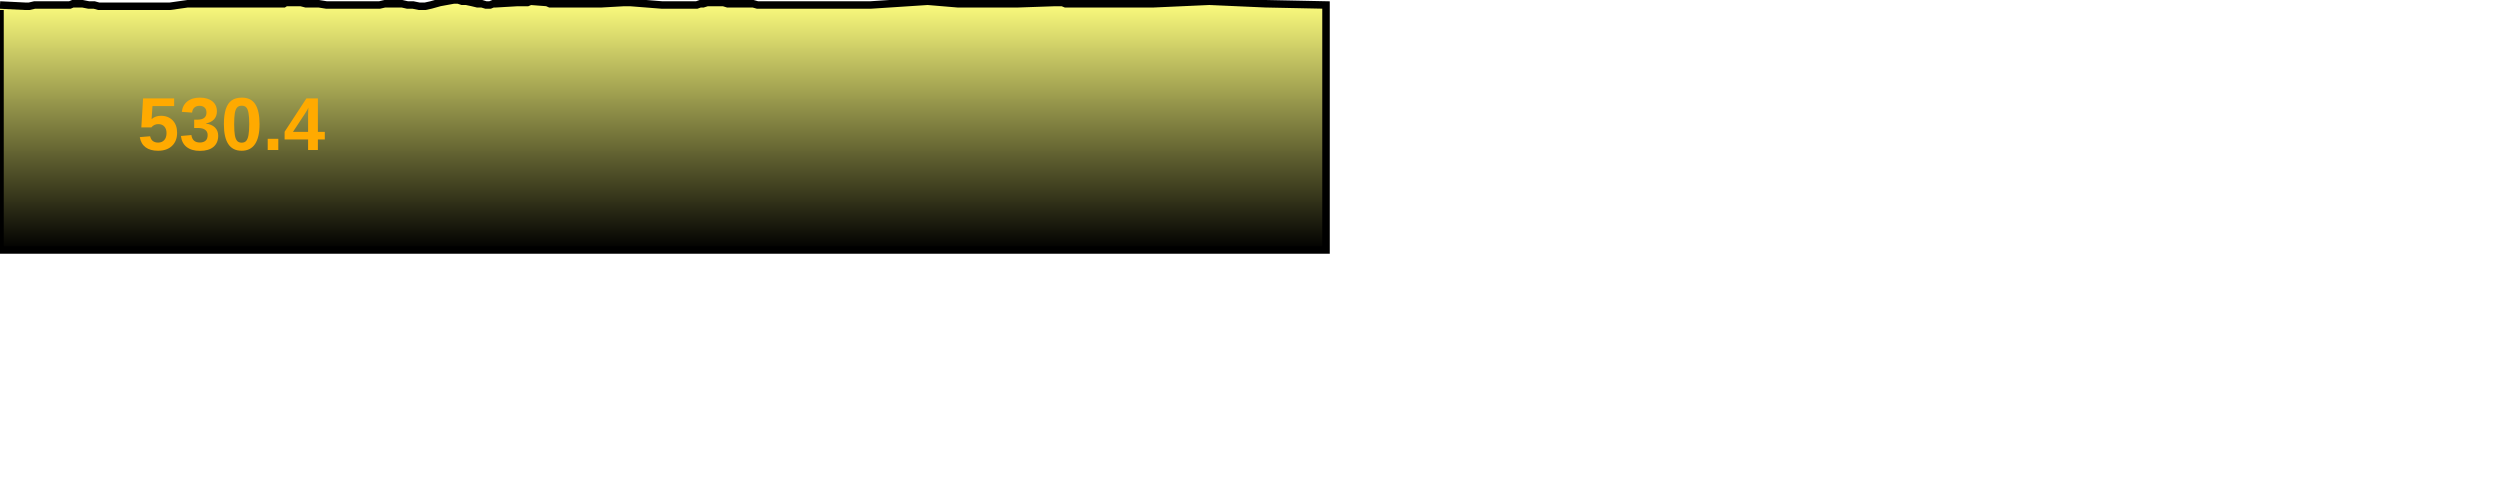
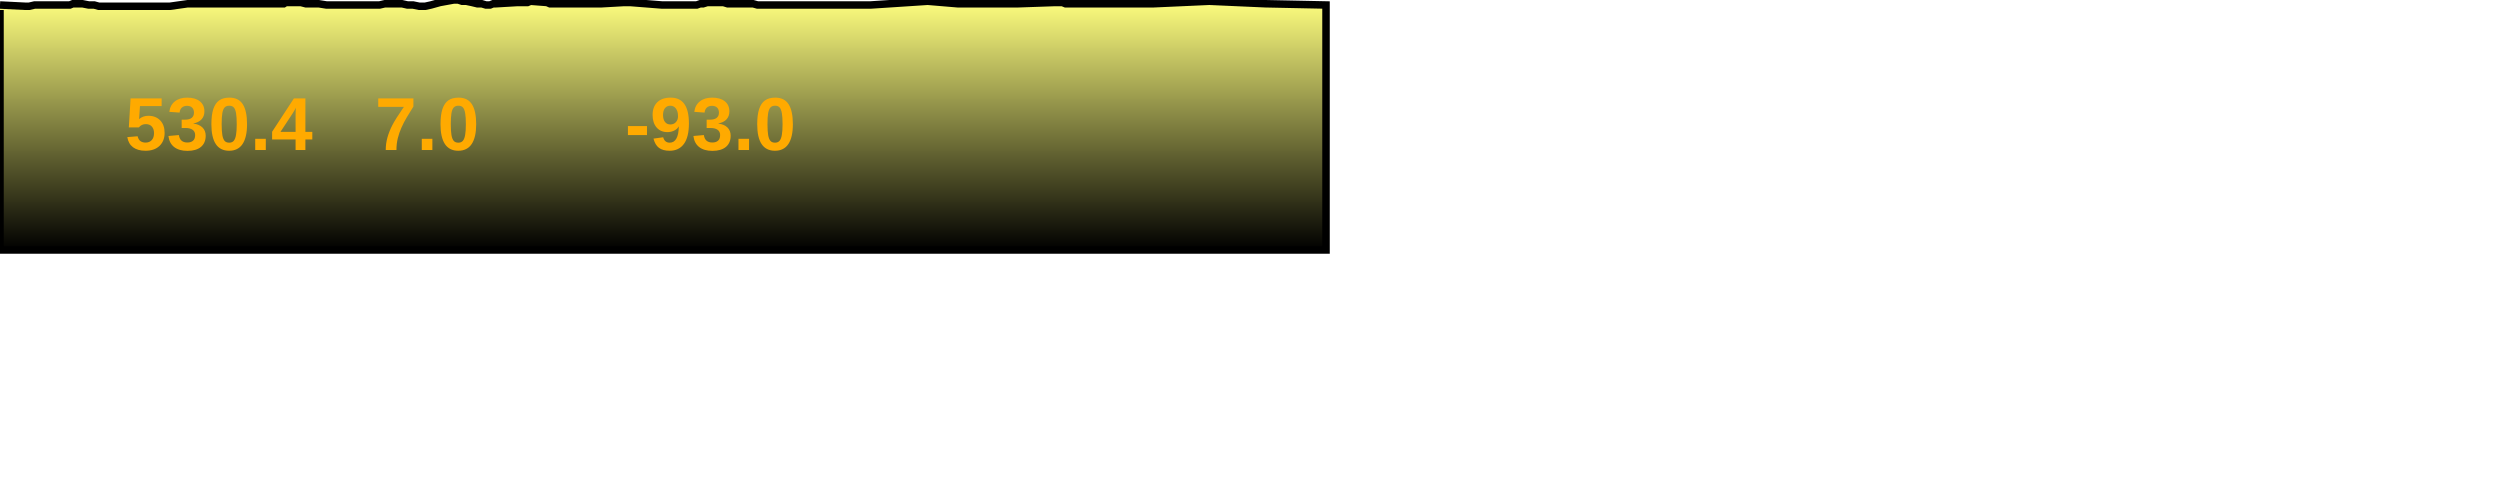
<svg xmlns="http://www.w3.org/2000/svg" baseProfile="full" height="200px" version="1.1" width="1000px">
  <defs>
    <linearGradient id="my-gradient" x1="0" x2="0" y1="0" y2="1">
      <stop offset="0.0" stop-color="#ffff7f" stop-opacity="1" />
      <stop offset="0.2" stop-color="#cccc66" stop-opacity="1" />
      <stop offset="1.0" stop-color="#000000" stop-opacity="1" />
    </linearGradient>
  </defs>
  <path d="M 0 2.0 L 9.93 2.5 L 11.706 2.5 L 13.836 2.0 L 15.806 2.0 L 17.188 2.0 L 19.148 2.0 L 20.71 2.0 L 22.149 2.0 L 23.604 2.0 L 25.013 2.0 L 26.374 2.0 L 27.935 2.0 L 29.14 1.5 L 30.342 1.5 L 31.596 1.5 L 32.962 1.5 L 35.494 2.0 L 37.684 2.0 L 39.483 2.5 L 40.453 2.5 L 41.31 2.5 L 42.301 2.5 L 43.754 2.5 L 45.99 2.5 L 46.907 2.5 L 47.901 2.5 L 49.273 2.5 L 51.082 2.5 L 53.001 2.5 L 54.155 2.5 L 55.298 2.5 L 56.417 2.5 L 57.817 2.5 L 59.272 2.5 L 60.887 2.5 L 62.279 2.5 L 64.063 2.5 L 65.206 2.5 L 68.021 2.5 L 75.078 1.5 L 81.097 1.5 L 85.612 1.5 L 91.376 1.5 L 93.67 1.5 L 95.156 1.5 L 106.673 1.5 L 110.159 1.5 L 113.533 1.5 L 114.335 1.0 L 115.181 1.0 L 116.317 1.0 L 118.17 1.0 L 120.355 1.0 L 122.306 1.5 L 124.472 1.5 L 127.469 1.5 L 130.6 2.0 L 136.785 2.0 L 145.108 2.0 L 147.54 2.0 L 149.655 2.0 L 151.807 2.0 L 153.955 1.5 L 156.137 1.5 L 158.299 1.5 L 160.779 1.5 L 163 2.0 L 165.23 2.0 L 167.646 2.5 L 170.109 2.5 L 172.365 2.0 L 175.963 1.0 L 181.459 0.0 L 183.305 0.0 L 184.846 0.5 L 186.505 0.5 L 188.84 1.0 L 190.915 1.5 L 192.7 1.5 L 194.382 2.0 L 196.012 2.0 L 197.239 1.5 L 198.469 1.5 L 206.948 1.0 L 208.406 1.0 L 209.747 1.0 L 211.002 1.0 L 212.194 0.5 L 218.804 1.0 L 219.956 1.5 L 220.846 1.5 L 221.815 1.5 L 240.697 1.5 L 249.548 1.0 L 252.104 1.0 L 264.809 2.0 L 265.848 2.0 L 266.883 2.0 L 268.069 2.0 L 269.625 2.0 L 271.182 2.0 L 272.333 2.0 L 273.625 2.0 L 274.939 2.0 L 276.573 2.0 L 278.695 2.0 L 280.104 1.5 L 281.282 1.5 L 282.91 1.0 L 284.375 1.0 L 285.817 1.0 L 287.239 1.0 L 289.378 1.0 L 291.009 1.5 L 293.028 1.5 L 295.082 1.5 L 296.688 1.5 L 298.64 1.5 L 301.232 1.5 L 303.001 2.0 L 304.898 2.0 L 307.921 2.0 L 311.174 2.0 L 348.197 2.0 L 371.098 0.5 L 383.011 1.5 L 393.669 1.5 L 407.38 1.5 L 421.88 1.0 L 423.003 1.0 L 423.944 1.0 L 424.959 1.0 L 426.202 1.5 L 428.956 1.5 L 430.688 1.5 L 432.633 1.5 L 459.278 1.5 L 460.132 1.5 L 461.555 1.5 L 483.724 0.5 L 506.193 1.5 L 530.406 2.0 L 530.406 100 L 0.0 100 L 0.0 4.0" fill="url(#my-gradient)" stroke="black" stroke-width="3" />
-   <text fill="#ffaa00" font-family="Arial" font-size="30px" font-weight="bold" stroke="none" x="55" y="60">530.4</text>
+   <text fill="#ffaa00" font-family="Arial" font-size="30px" font-weight="bold" stroke="none" x="50" y="60">530.4</text>
+   <text fill="#ffaa00" font-family="Arial" font-size="30px" font-weight="bold" stroke="none" x="150" y="60">7.0</text>
+   <text fill="#ffaa00" font-family="Arial" font-size="30px" font-weight="bold" stroke="none" x="250" y="60">-93.0</text>
</svg>
